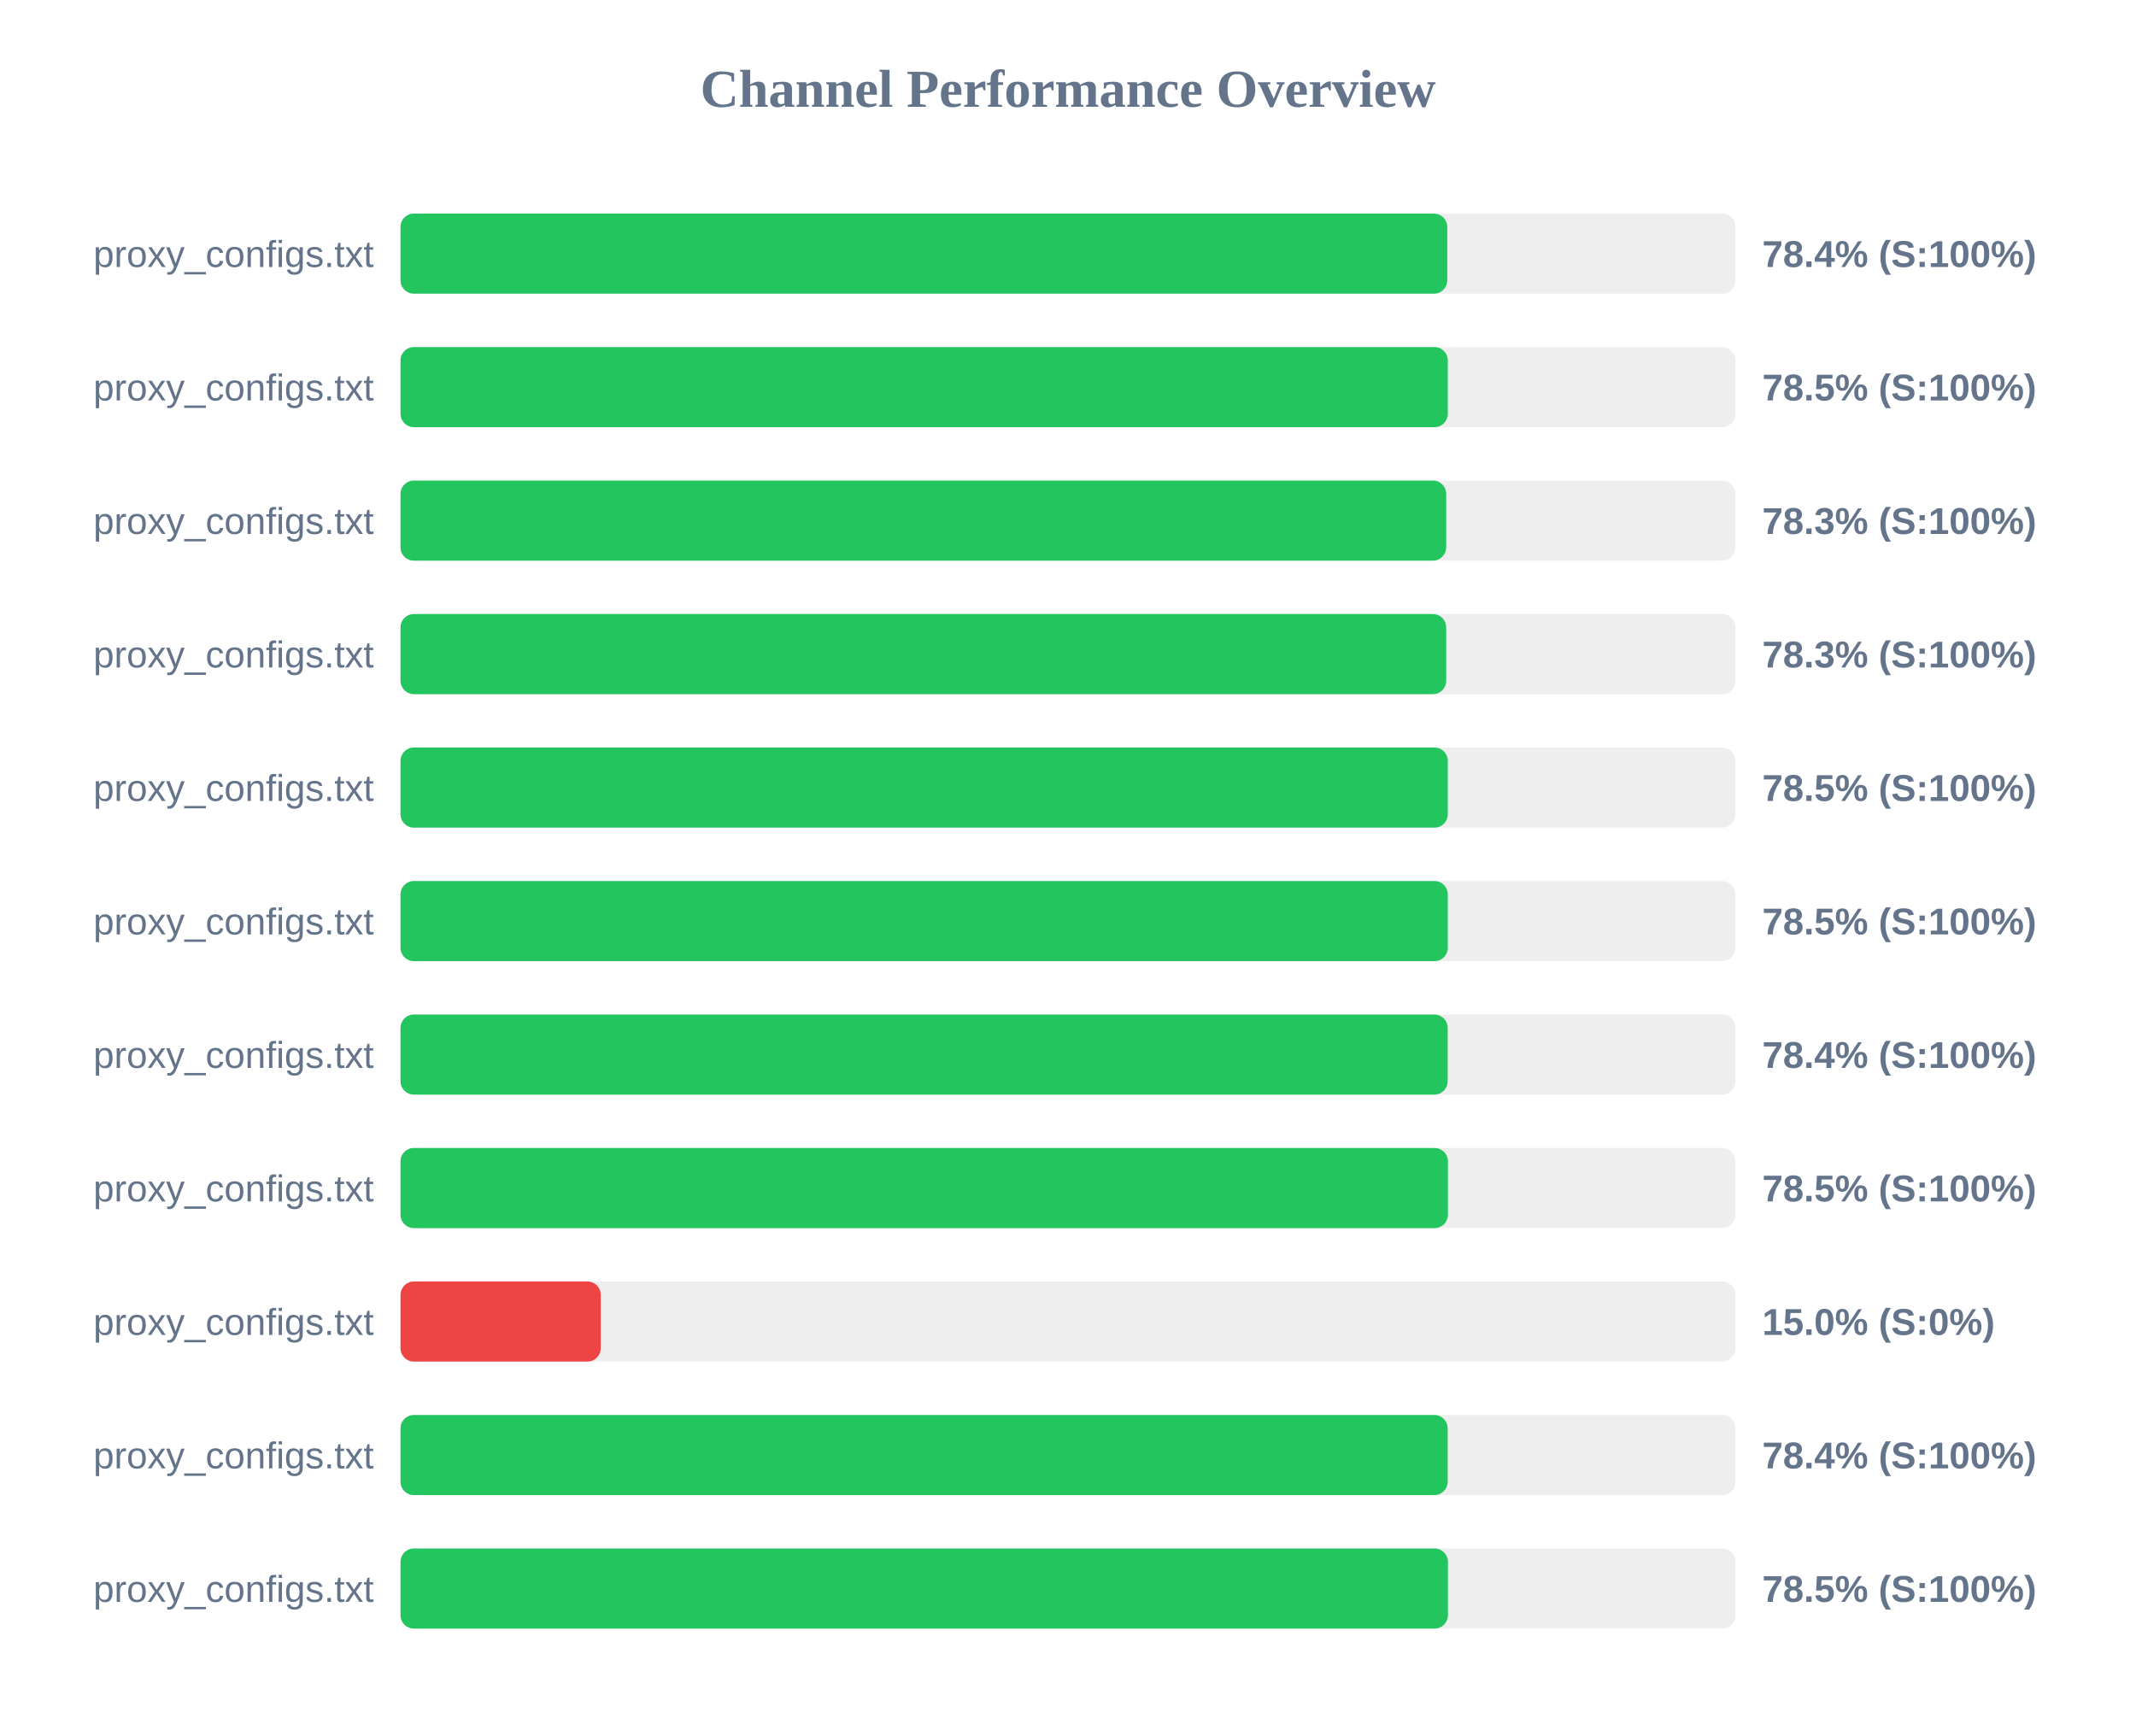
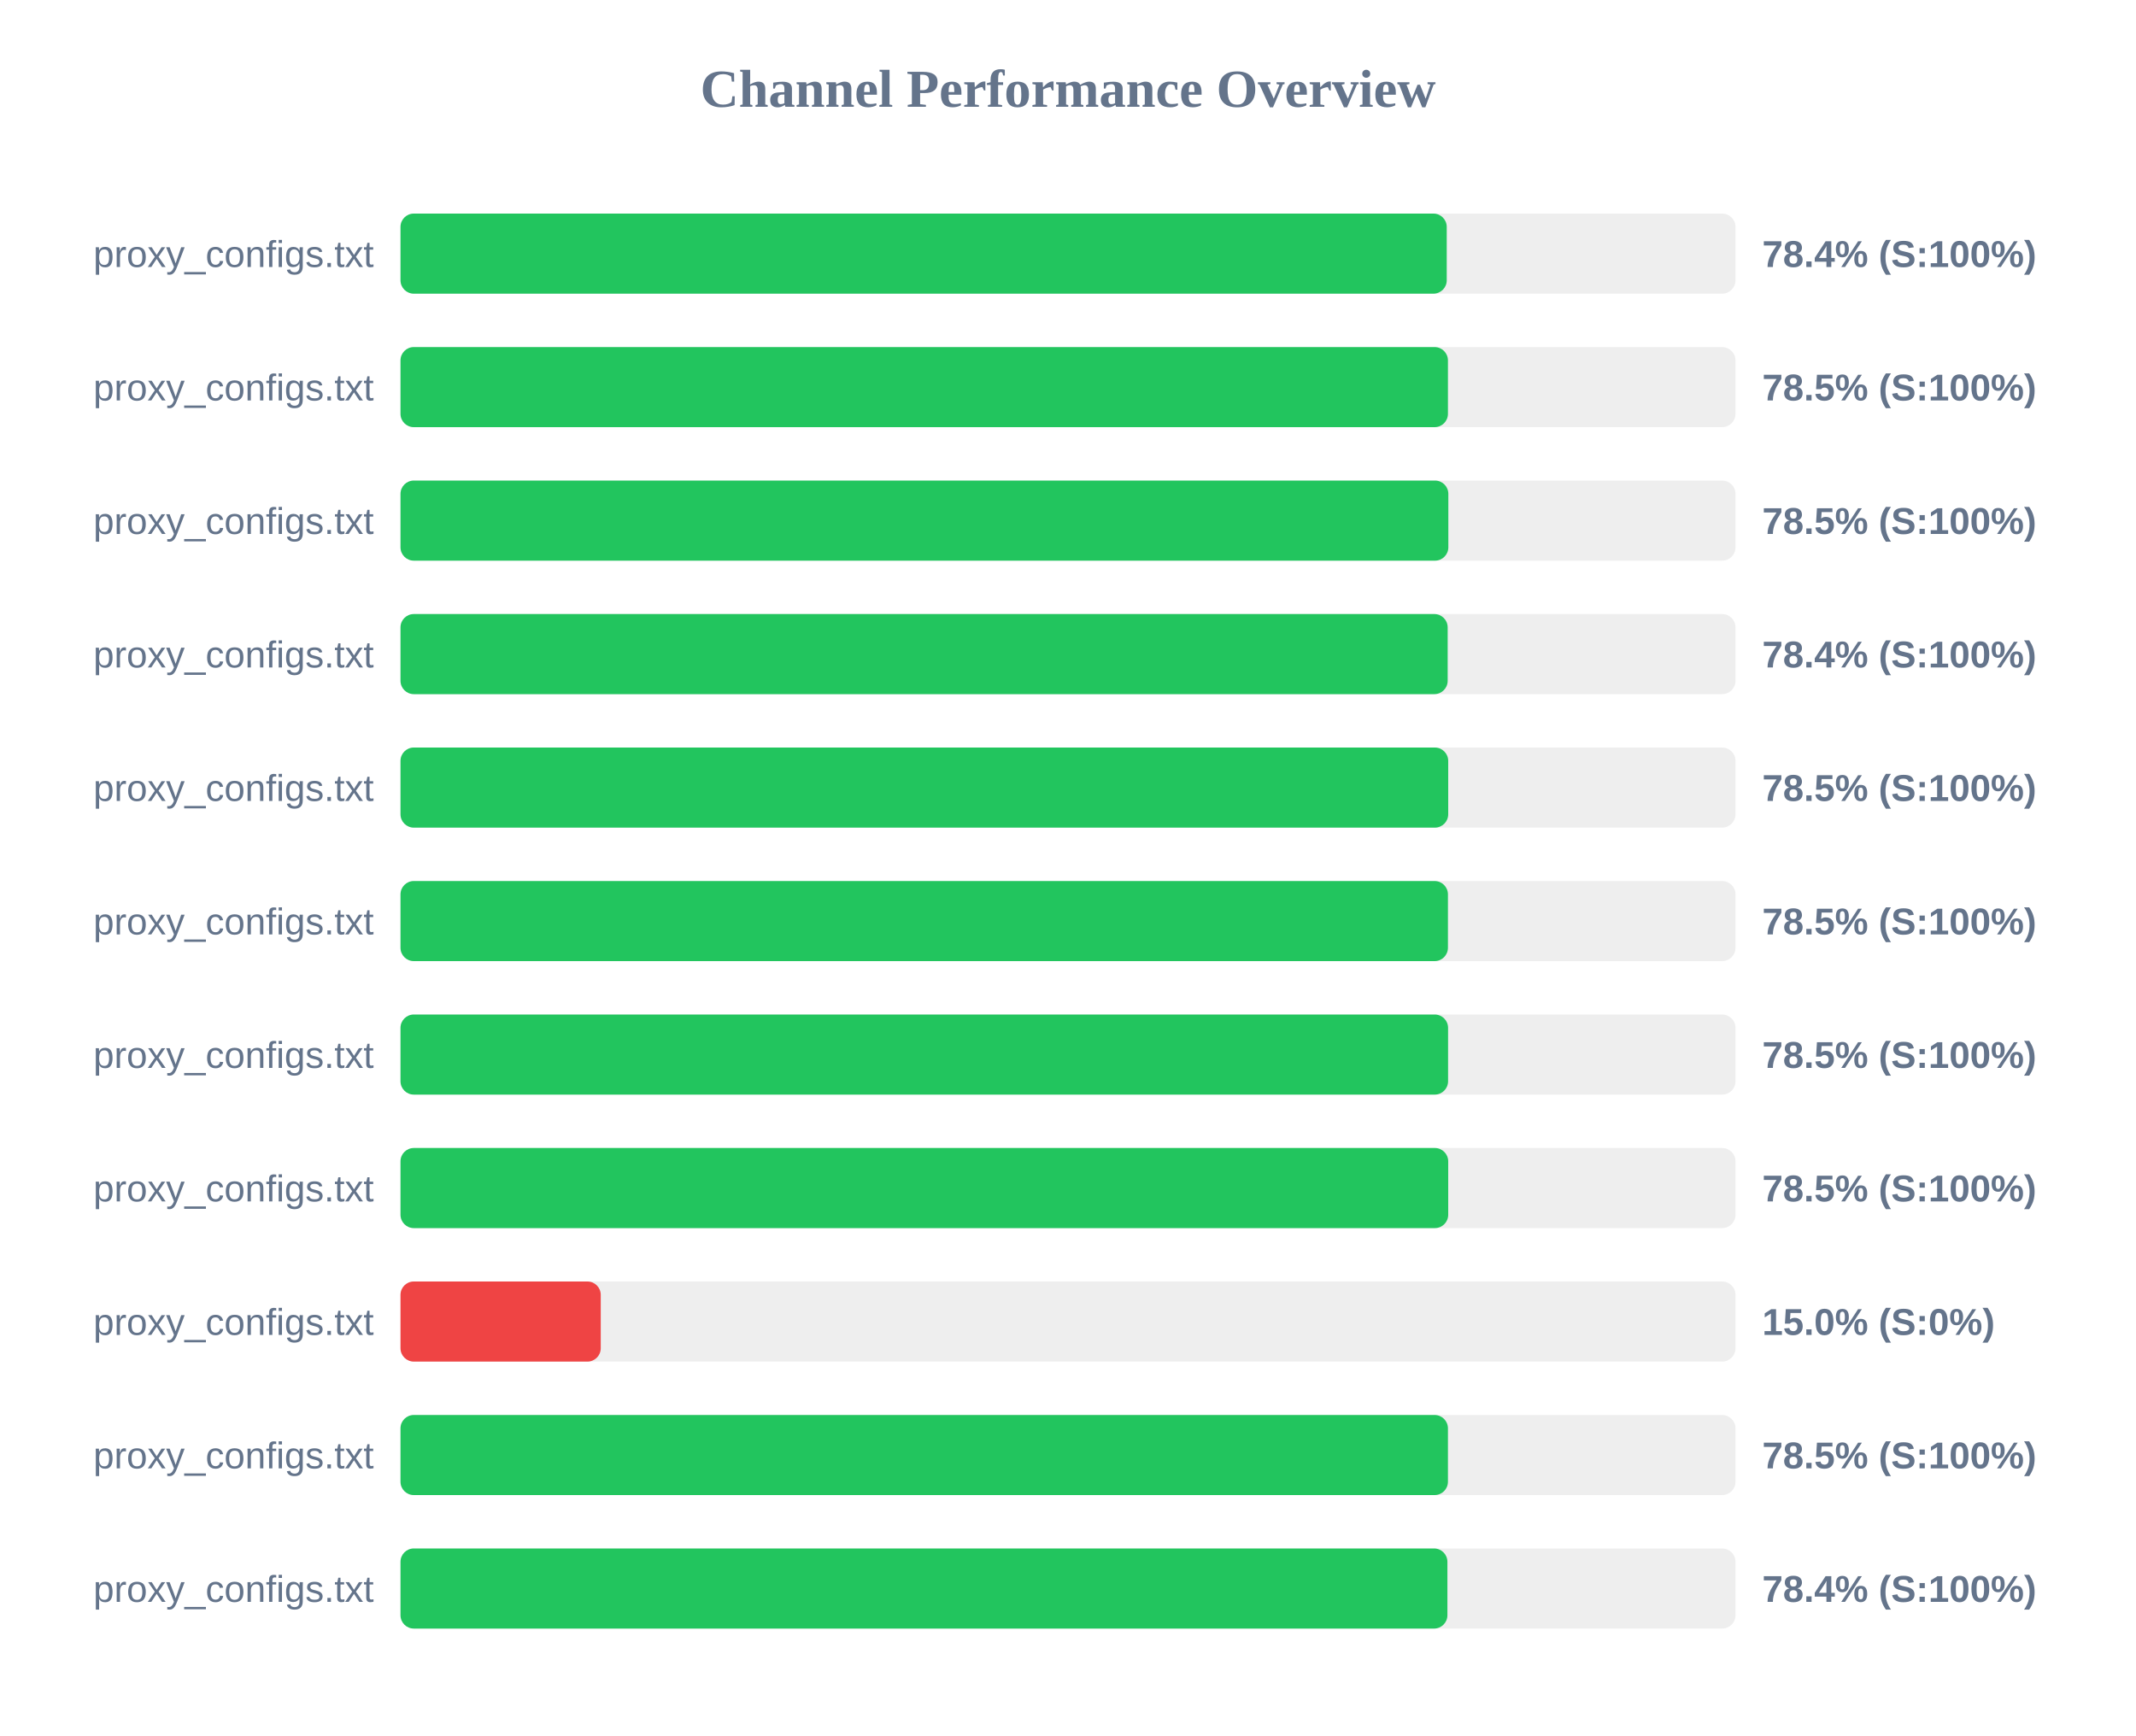
<svg xmlns="http://www.w3.org/2000/svg" width="800" height="650" version="1.1">
  <style>
        .row { font: 14px Arial; fill: #64748b; }
        .score { font: bold 14px Arial; fill: #64748b; }
    </style>
  <text x="400" y="40" text-anchor="middle" font-size="20px" font-weight="bold" fill="#64748b">Channel Performance Overview</text>
  <rect x="150" y="80" width="500" height="30" fill="#eee" rx="5" />
-   <rect x="150" y="80" width="392.05" height="30" fill="#22c55e" rx="5" />
+   <rect x="150" y="80" width="391.85" height="30" fill="#22c55e" rx="5" />
  <text x="140" y="100" text-anchor="end" class="row">proxy_configs.txt</text>
  <text x="660" y="100" text-anchor="start" class="score">78.4% (S:100%)</text>
  <rect x="150" y="130" width="500" height="30" fill="#eee" rx="5" />
-   <rect x="150" y="130" width="392.25" height="30" fill="#22c55e" rx="5" />
+   <rect x="150" y="130" width="392.3" height="30" fill="#22c55e" rx="5" />
  <text x="140" y="150" text-anchor="end" class="row">proxy_configs.txt</text>
  <text x="660" y="150" text-anchor="start" class="score">78.5% (S:100%)</text>
  <rect x="150" y="180" width="500" height="30" fill="#eee" rx="5" />
-   <rect x="150" y="180" width="391.65" height="30" fill="#22c55e" rx="5" />
+   <rect x="150" y="180" width="392.45" height="30" fill="#22c55e" rx="5" />
  <text x="140" y="200" text-anchor="end" class="row">proxy_configs.txt</text>
-   <text x="660" y="200" text-anchor="start" class="score">78.3% (S:100%)</text>
+   <text x="660" y="200" text-anchor="start" class="score">78.5% (S:100%)</text>
  <rect x="150" y="230" width="500" height="30" fill="#eee" rx="5" />
-   <rect x="150" y="230" width="391.65" height="30" fill="#22c55e" rx="5" />
+   <rect x="150" y="230" width="392.2" height="30" fill="#22c55e" rx="5" />
  <text x="140" y="250" text-anchor="end" class="row">proxy_configs.txt</text>
-   <text x="660" y="250" text-anchor="start" class="score">78.3% (S:100%)</text>
+   <text x="660" y="250" text-anchor="start" class="score">78.4% (S:100%)</text>
  <rect x="150" y="280" width="500" height="30" fill="#eee" rx="5" />
-   <rect x="150" y="280" width="392.25" height="30" fill="#22c55e" rx="5" />
+   <rect x="150" y="280" width="392.4" height="30" fill="#22c55e" rx="5" />
  <text x="140" y="300" text-anchor="end" class="row">proxy_configs.txt</text>
  <text x="660" y="300" text-anchor="start" class="score">78.5% (S:100%)</text>
  <rect x="150" y="330" width="500" height="30" fill="#eee" rx="5" />
-   <rect x="150" y="330" width="392.25" height="30" fill="#22c55e" rx="5" />
+   <rect x="150" y="330" width="392.3" height="30" fill="#22c55e" rx="5" />
  <text x="140" y="350" text-anchor="end" class="row">proxy_configs.txt</text>
  <text x="660" y="350" text-anchor="start" class="score">78.5% (S:100%)</text>
  <rect x="150" y="380" width="500" height="30" fill="#eee" rx="5" />
-   <rect x="150" y="380" width="392.2" height="30" fill="#22c55e" rx="5" />
+   <rect x="150" y="380" width="392.35" height="30" fill="#22c55e" rx="5" />
  <text x="140" y="400" text-anchor="end" class="row">proxy_configs.txt</text>
-   <text x="660" y="400" text-anchor="start" class="score">78.4% (S:100%)</text>
+   <text x="660" y="400" text-anchor="start" class="score">78.5% (S:100%)</text>
  <rect x="150" y="430" width="500" height="30" fill="#eee" rx="5" />
-   <rect x="150" y="430" width="392.3" height="30" fill="#22c55e" rx="5" />
+   <rect x="150" y="430" width="392.4" height="30" fill="#22c55e" rx="5" />
  <text x="140" y="450" text-anchor="end" class="row">proxy_configs.txt</text>
  <text x="660" y="450" text-anchor="start" class="score">78.5% (S:100%)</text>
  <rect x="150" y="480" width="500" height="30" fill="#eee" rx="5" />
  <rect x="150" y="480" width="75.0" height="30" fill="#ef4444" rx="5" />
  <text x="140" y="500" text-anchor="end" class="row">proxy_configs.txt</text>
  <text x="660" y="500" text-anchor="start" class="score">15.0% (S:0%)</text>
  <rect x="150" y="530" width="500" height="30" fill="#eee" rx="5" />
-   <rect x="150" y="530" width="392.2" height="30" fill="#22c55e" rx="5" />
+   <rect x="150" y="530" width="392.3" height="30" fill="#22c55e" rx="5" />
  <text x="140" y="550" text-anchor="end" class="row">proxy_configs.txt</text>
-   <text x="660" y="550" text-anchor="start" class="score">78.4% (S:100%)</text>
+   <text x="660" y="550" text-anchor="start" class="score">78.5% (S:100%)</text>
  <rect x="150" y="580" width="500" height="30" fill="#eee" rx="5" />
-   <rect x="150" y="580" width="392.3" height="30" fill="#22c55e" rx="5" />
+   <rect x="150" y="580" width="392.1" height="30" fill="#22c55e" rx="5" />
  <text x="140" y="600" text-anchor="end" class="row">proxy_configs.txt</text>
-   <text x="660" y="600" text-anchor="start" class="score">78.5% (S:100%)</text>
+   <text x="660" y="600" text-anchor="start" class="score">78.4% (S:100%)</text>
</svg>
